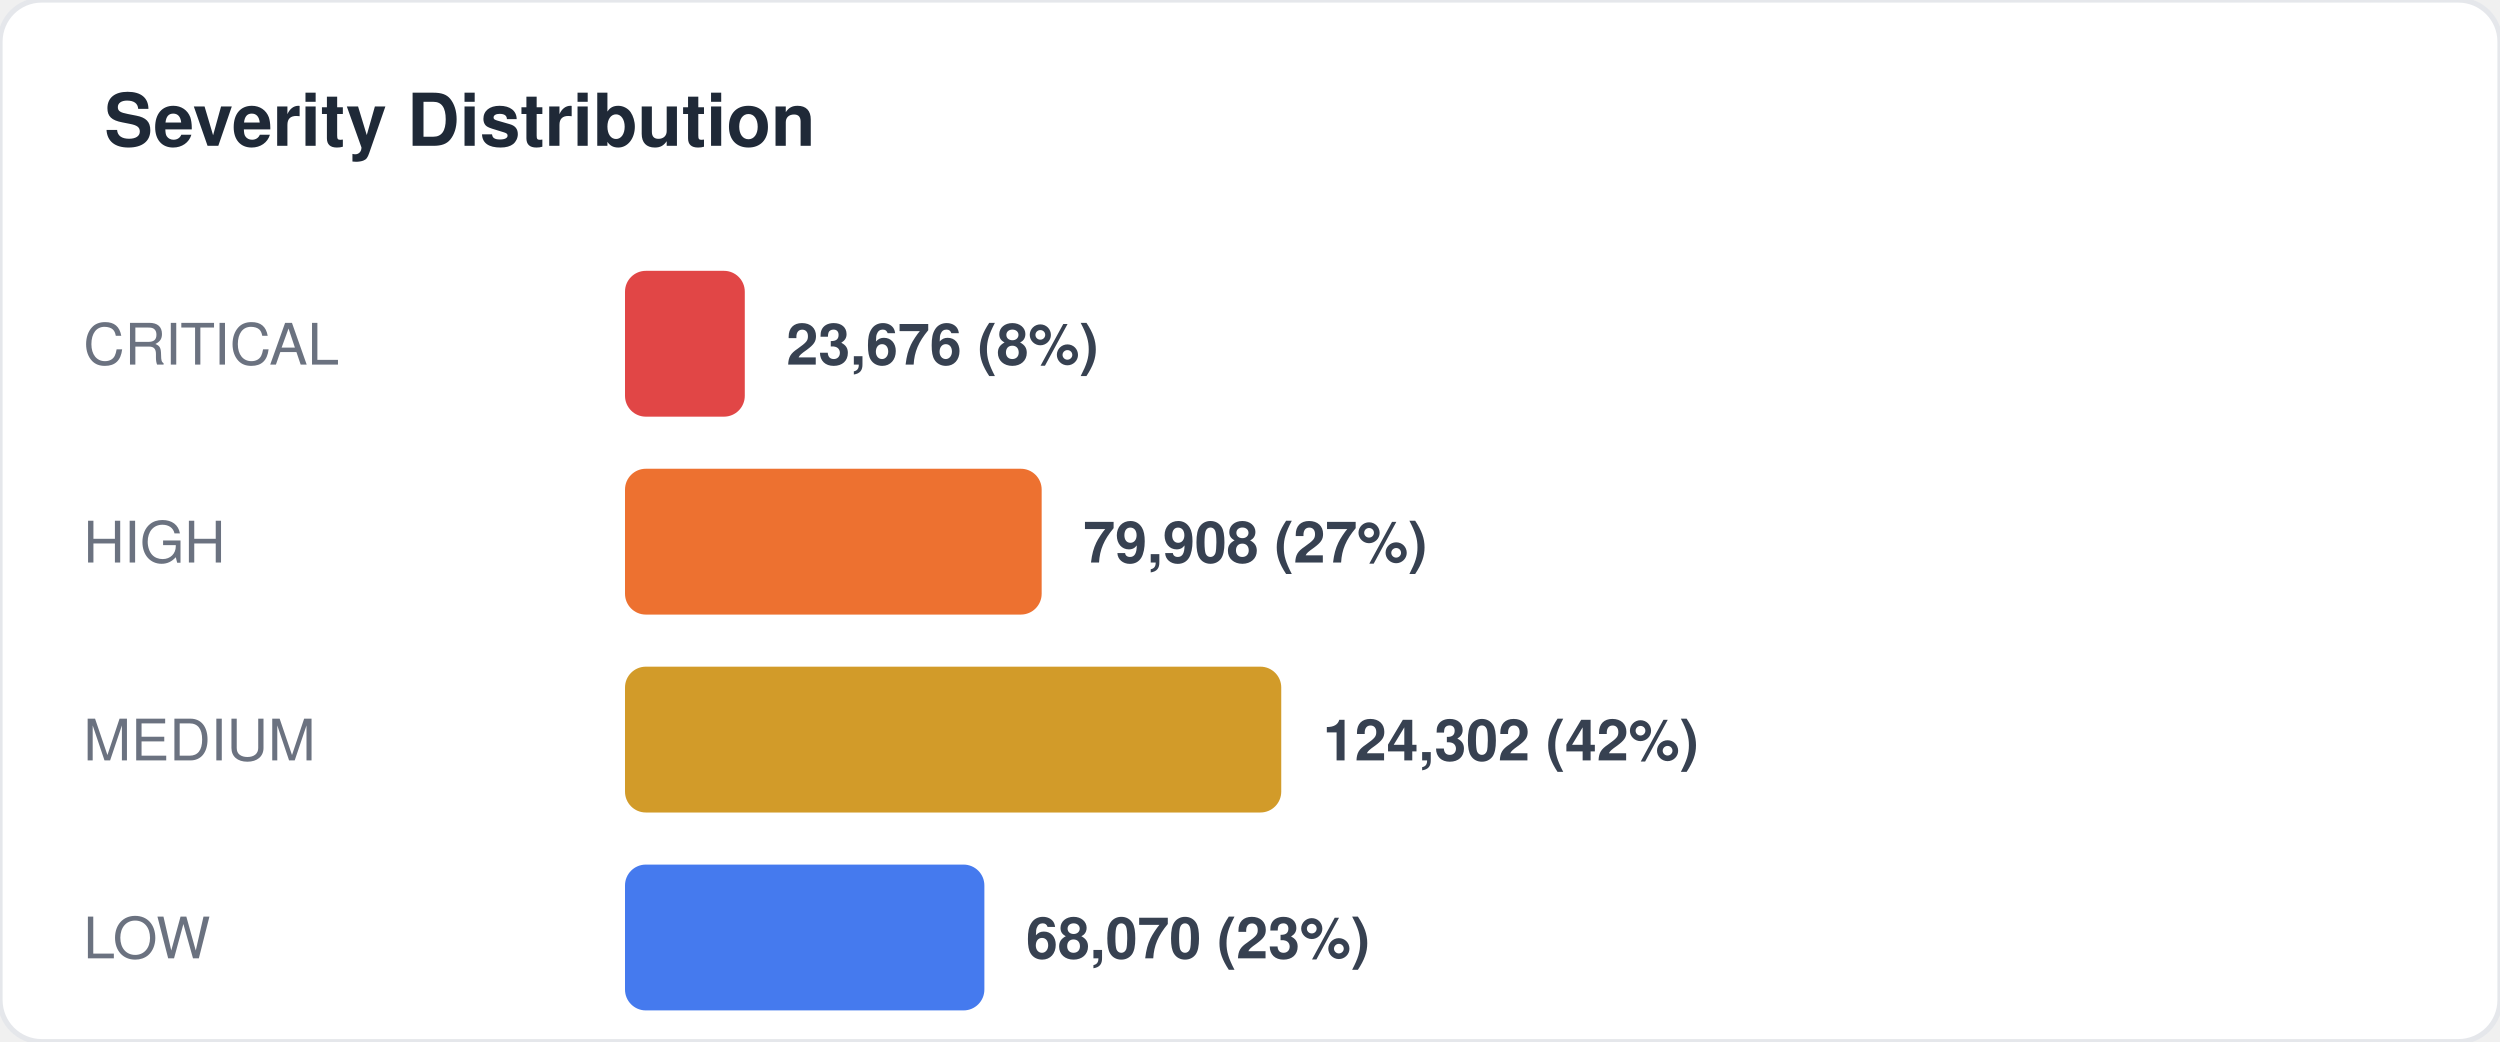
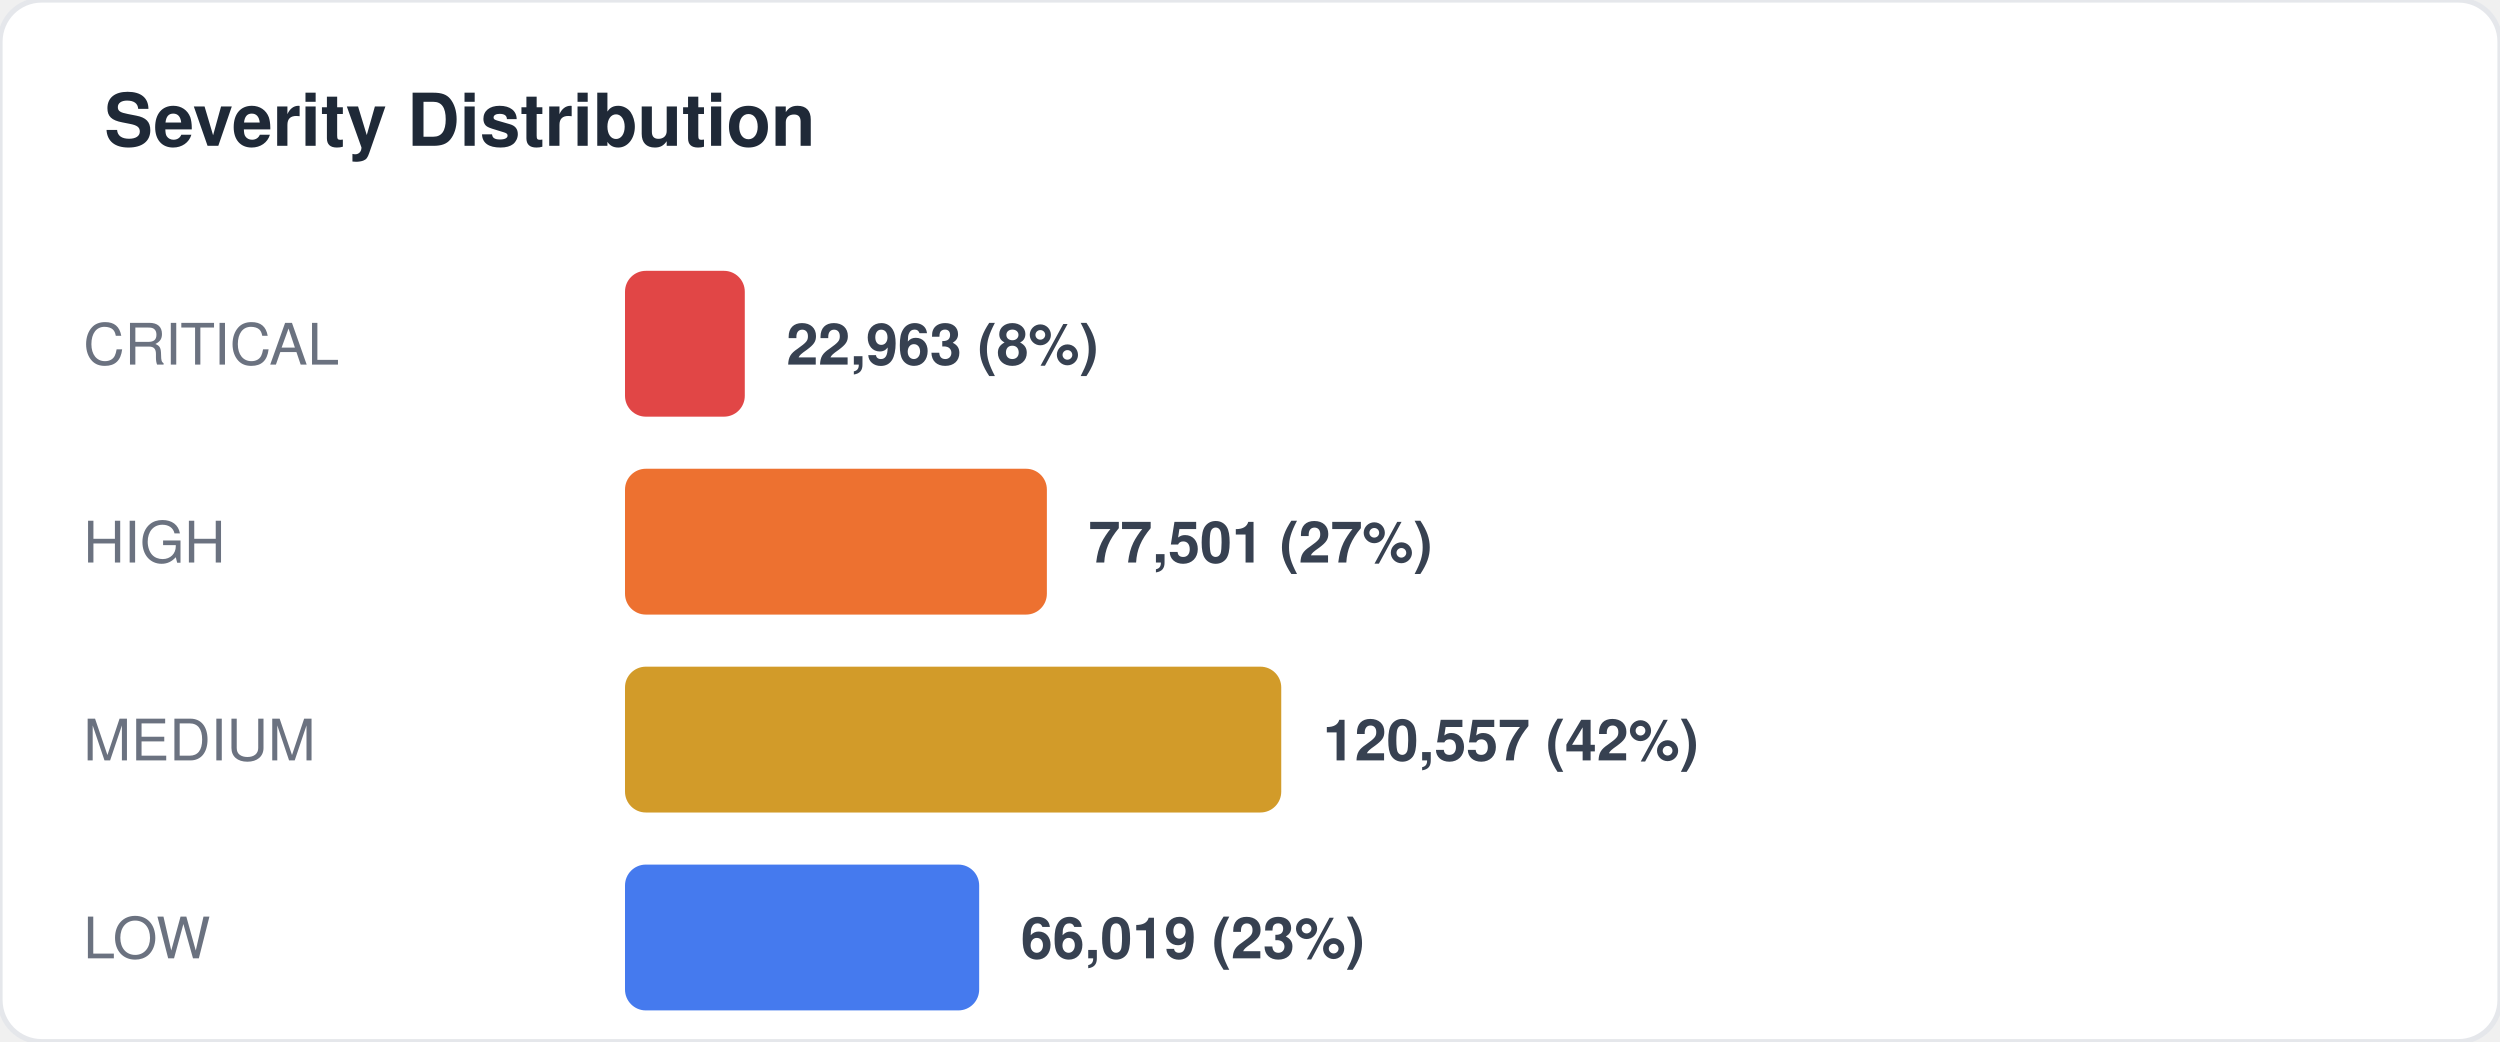
<svg xmlns="http://www.w3.org/2000/svg" width="480" height="200" viewBox="0 0 480 200" fill="none">
  <style>
  text { font-family: -apple-system, BlinkMacSystemFont, "Segoe UI", Helvetica, Arial, sans-serif; }
  .title { font-size: 14px; font-weight: 700; fill: #1f2937; }
  .label { font-size: 11px; fill: #6b7280; }
  .value { font-size: 11px; font-weight: 600; fill: #374151; }
  .big-number { font-size: 28px; font-weight: 800; fill: #111827; }
  .sub { font-size: 10px; fill: #9ca3af; }
</style>
  <rect width="480" height="200" rx="8" fill="#ffffff" stroke="#e5e7eb" stroke-width="1" />
  <text x="20" y="28" class="title">Severity Distribution</text>
  <text x="16" y="70" class="label">CRITICAL</text>
  <rect x="120" y="52" width="23" height="28" rx="4" fill="#dc2626" opacity="0.85" />
-   <text x="151" y="70" class="value">23,676 (8%)</text>
+   <text x="151" y="70" class="value">22,963 (8%)</text>
  <text x="16" y="108" class="label">HIGH</text>
-   <rect x="120" y="90" width="80" height="28" rx="4" fill="#ea580c" opacity="0.85" />
-   <text x="208" y="108" class="value">79,908 (27%)</text>
+   <rect x="120" y="90" width="81" height="28" rx="4" fill="#ea580c" opacity="0.85" />
+   <text x="209" y="108" class="value">77,501 (27%)</text>
  <text x="16" y="146" class="label">MEDIUM</text>
  <rect x="120" y="128" width="126" height="28" rx="4" fill="#ca8a04" opacity="0.85" />
-   <text x="254" y="146" class="value">124,302 (42%)</text>
+   <text x="254" y="146" class="value">120,557 (42%)</text>
  <text x="16" y="184" class="label">LOW</text>
-   <rect x="120" y="166" width="69" height="28" rx="4" fill="#2563eb" opacity="0.85" />
-   <text x="197" y="184" class="value">68,070 (23%)</text>
+   <rect x="120" y="166" width="68" height="28" rx="4" fill="#2563eb" opacity="0.85" />
+   <text x="196" y="184" class="value">66,019 (23%)</text>
</svg>
